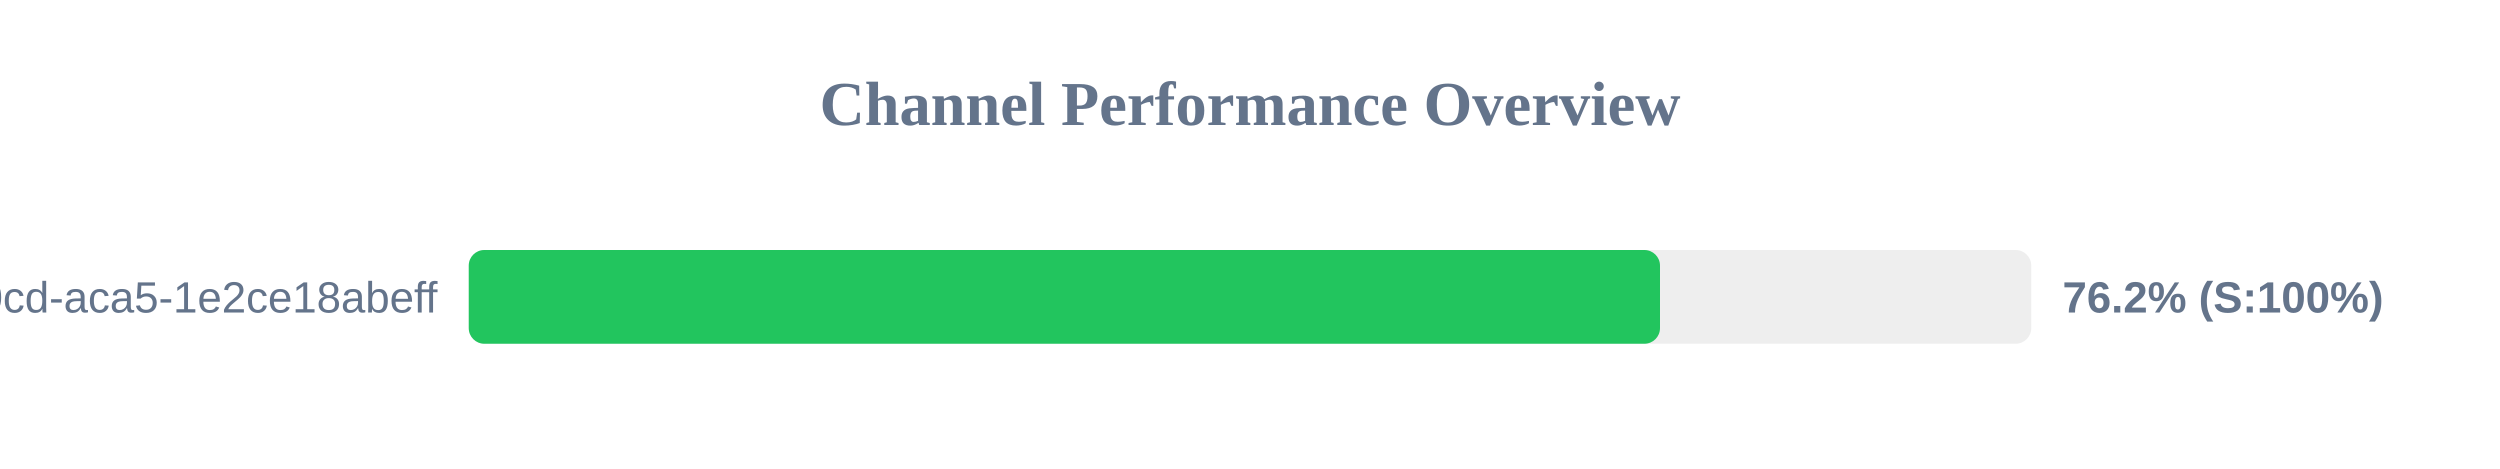
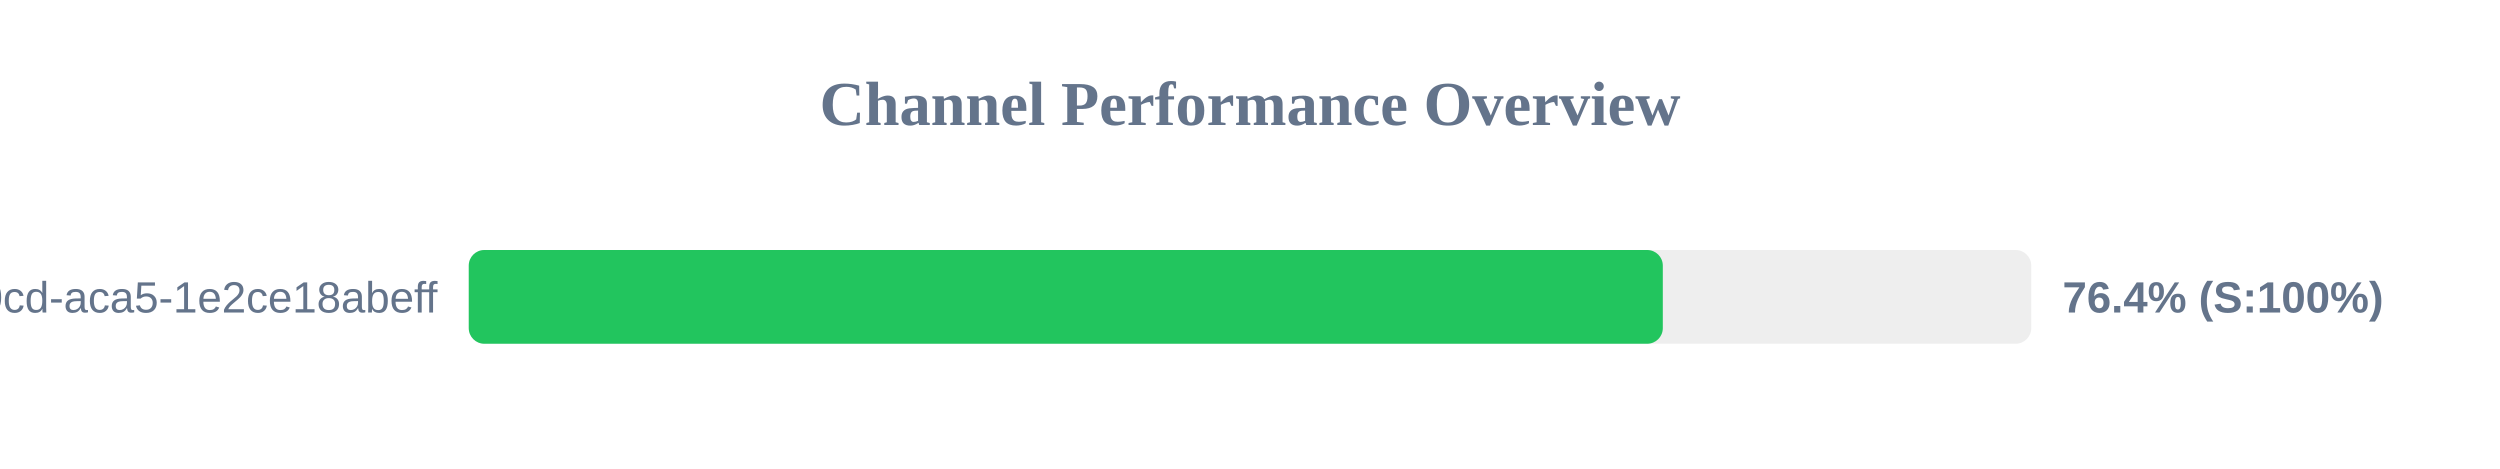
<svg xmlns="http://www.w3.org/2000/svg" width="800" height="150" version="1.1">
  <style>
        .row { font: 14px Arial; fill: #64748b; }
        .score { font: bold 14px Arial; fill: #64748b; }
    </style>
  <text x="400" y="40" text-anchor="middle" font-size="20px" font-weight="bold" fill="#64748b">Channel Performance Overview</text>
  <rect x="150" y="80" width="500" height="30" fill="#eee" rx="5" />
-   <rect x="150" y="80" width="381.2" height="30" fill="#22c55e" rx="5" />
+   <rect x="150" y="80" width="382.1" height="30" fill="#22c55e" rx="5" />
  <text x="140" y="100" text-anchor="end" class="row">?uuid=ebbeef45-0fd8-40cd-aca5-1e2ce18abeff</text>
-   <text x="660" y="100" text-anchor="start" class="score">76.2% (S:100%)</text>
+   <text x="660" y="100" text-anchor="start" class="score">76.4% (S:100%)</text>
</svg>
